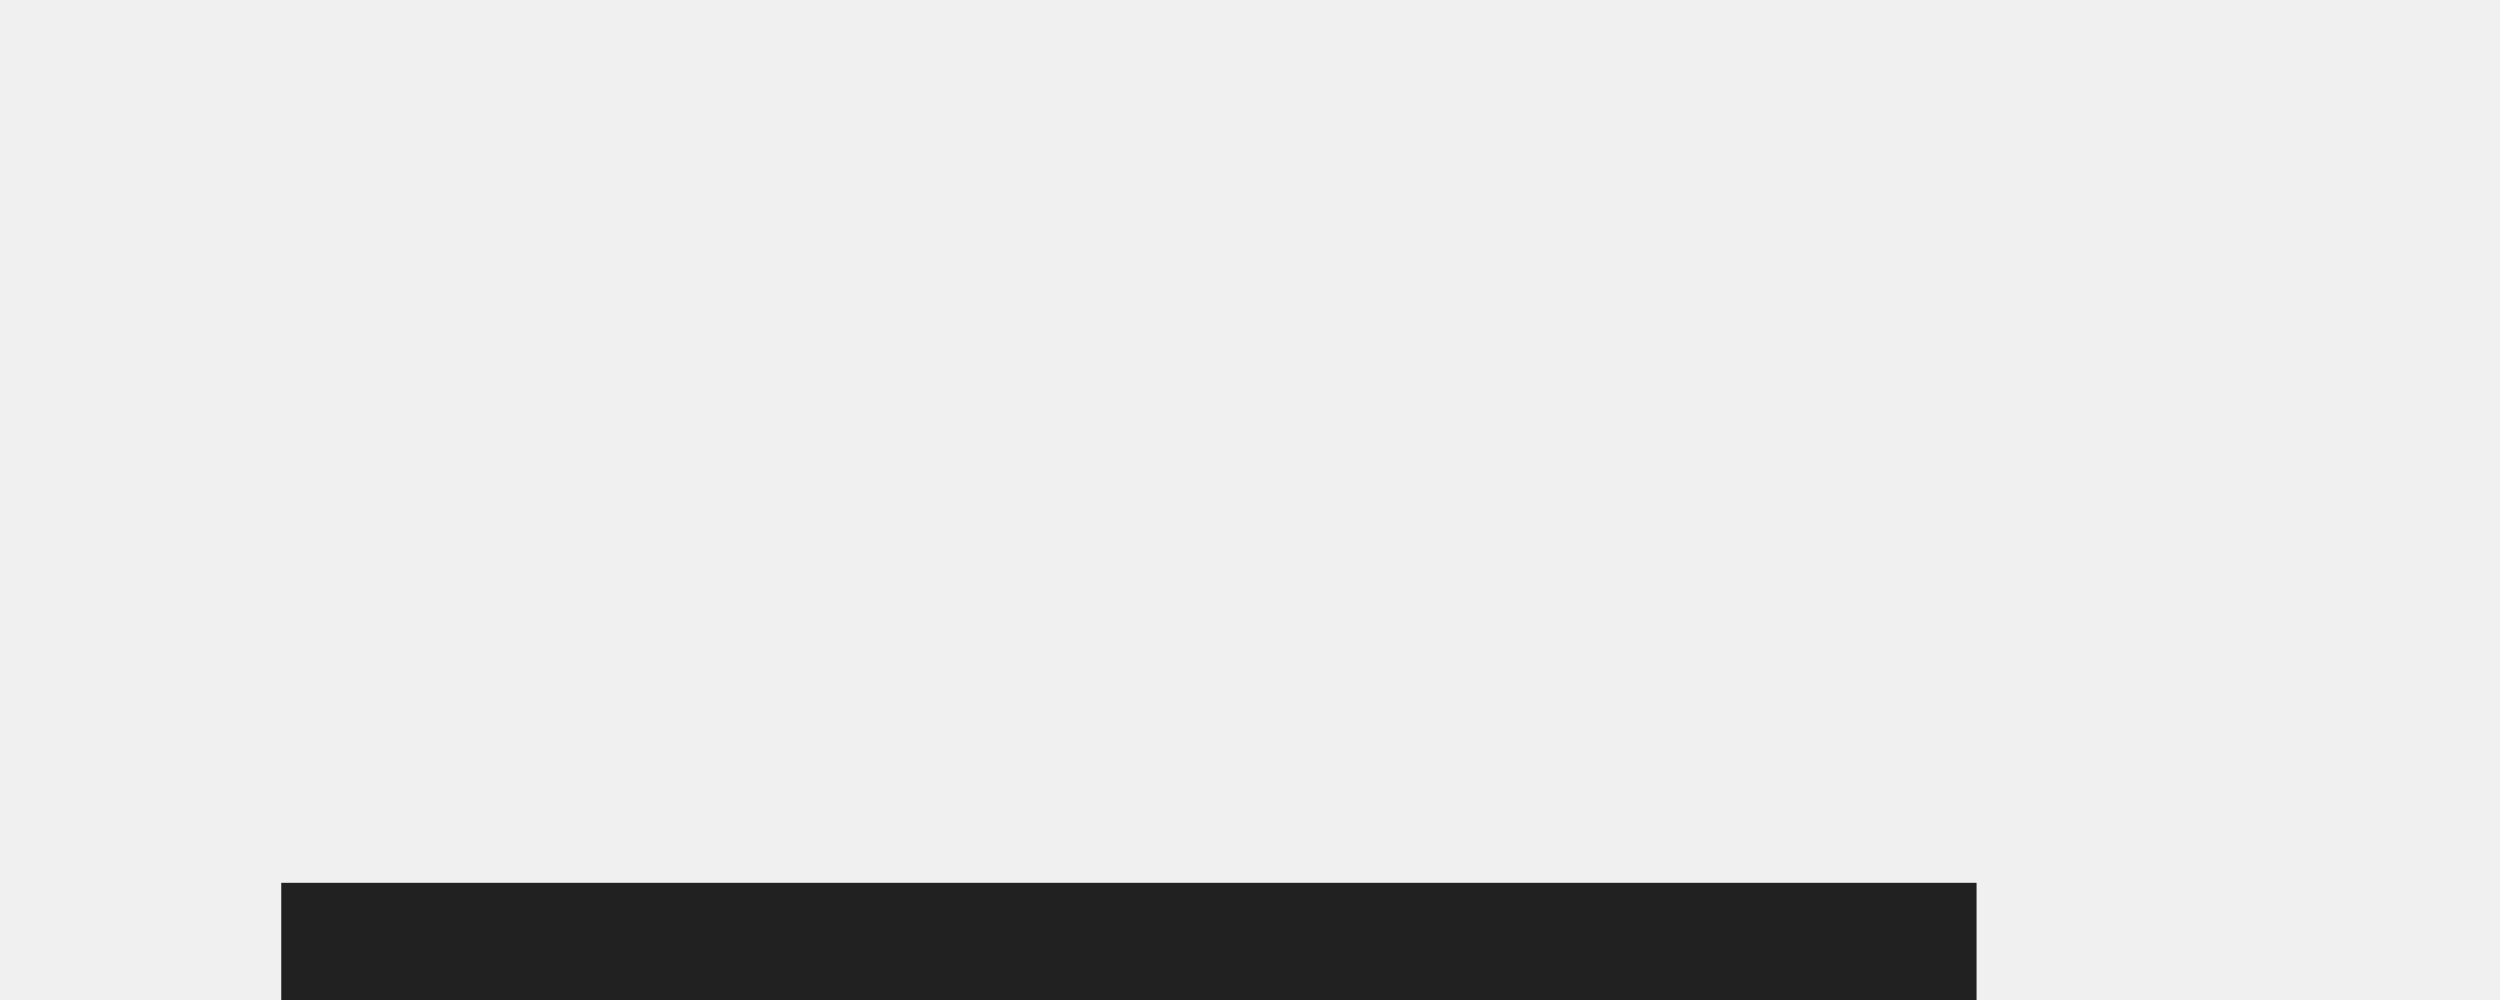
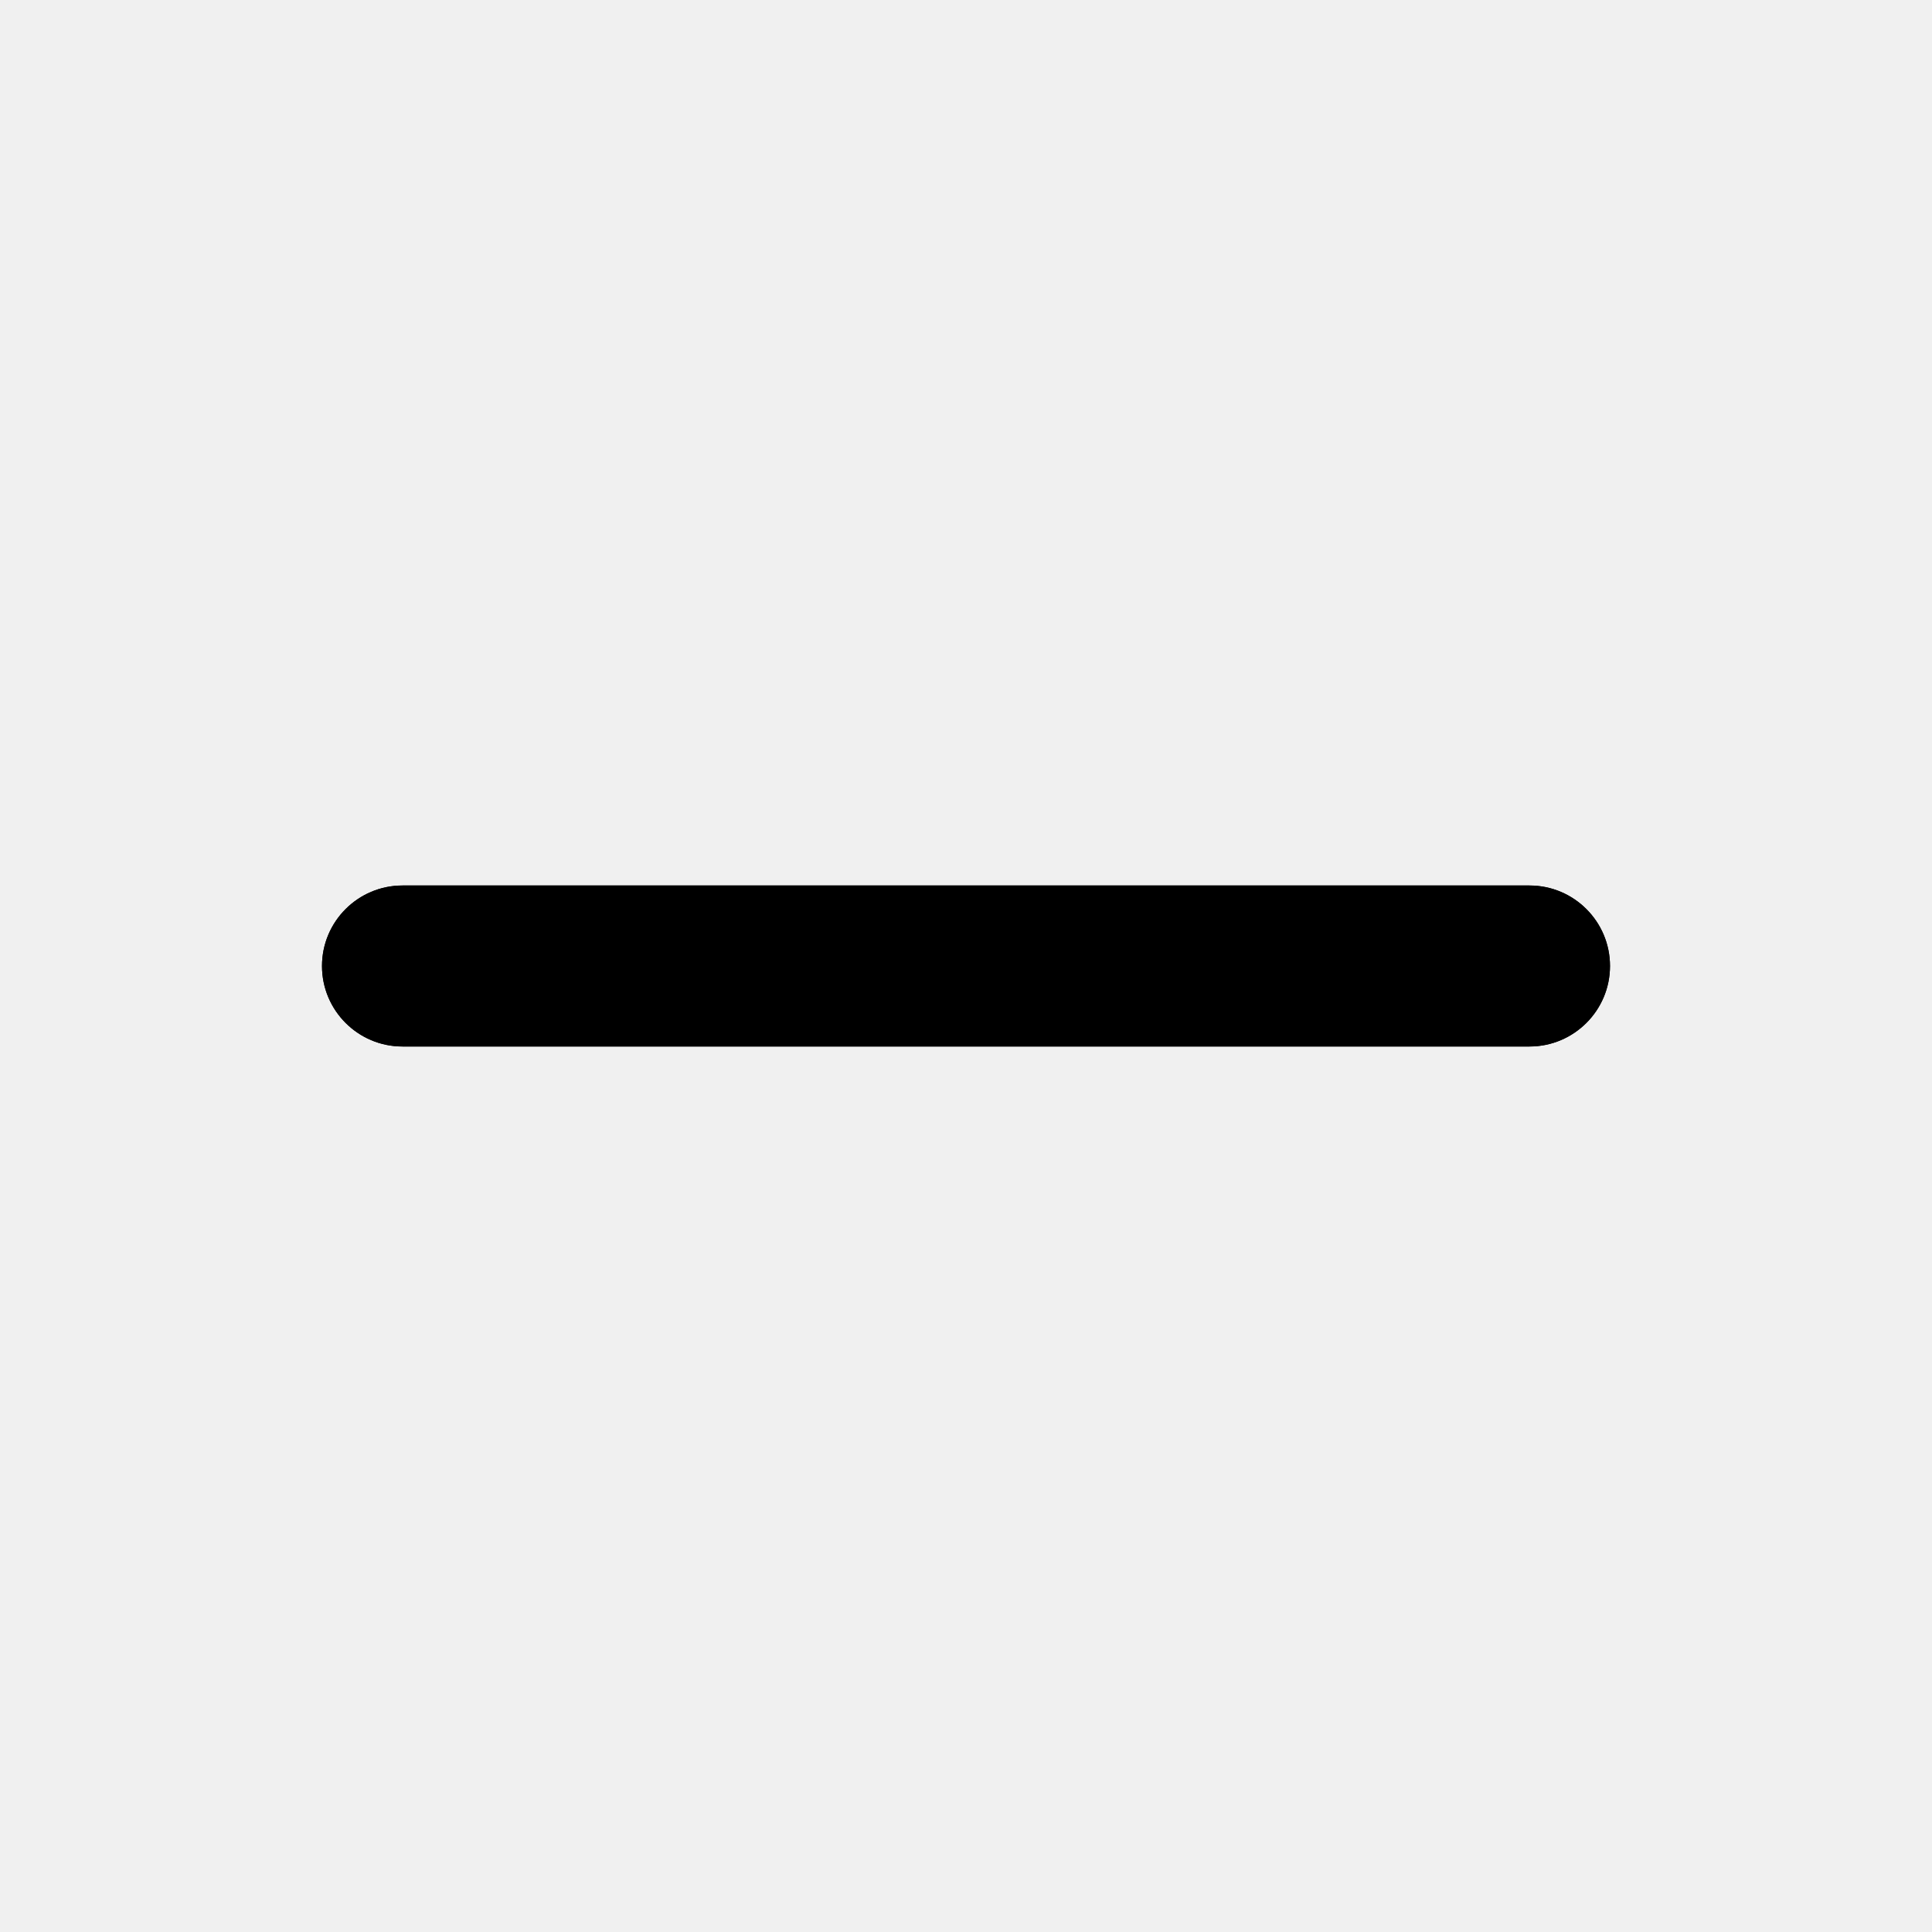
- <svg xmlns="http://www.w3.org/2000/svg" width="5" height="2">
-   <text y="6.062" fill="#212121" font-family="Gotham Pro" font-size="14">
-         -
-     </text>
+ <svg xmlns="http://www.w3.org/2000/svg" xmlns:xlink="http://www.w3.org/1999/xlink" width="24px" height="24px" viewBox="0 0 24 24" version="1.1">
+   <defs>
+     <path d="M5,13 L19,13 C19.552,13 20,12.552 20,12 C20,11.448 19.552,11 19,11 L5,11 C4.448,11 4,11.448 4,12 C4,12.552 4.448,13 5,13 Z" id="path-1" />
+   </defs>
+   <g id="minus" stroke="none" stroke-width="1" fill="none" fill-rule="evenodd">
+     <mask id="mask-2" fill="white">
+       <use xlink:href="#path-1" />
+     </mask>
+     <use id="Shape" fill="#000000" fill-rule="nonzero" xlink:href="#path-1" />
+     <g id="COLOR/-black" mask="url(#mask-2)" fill="#000000">
+       <rect id="Rectangle" x="0" y="0" width="24" height="24" />
+     </g>
+   </g>
</svg>
